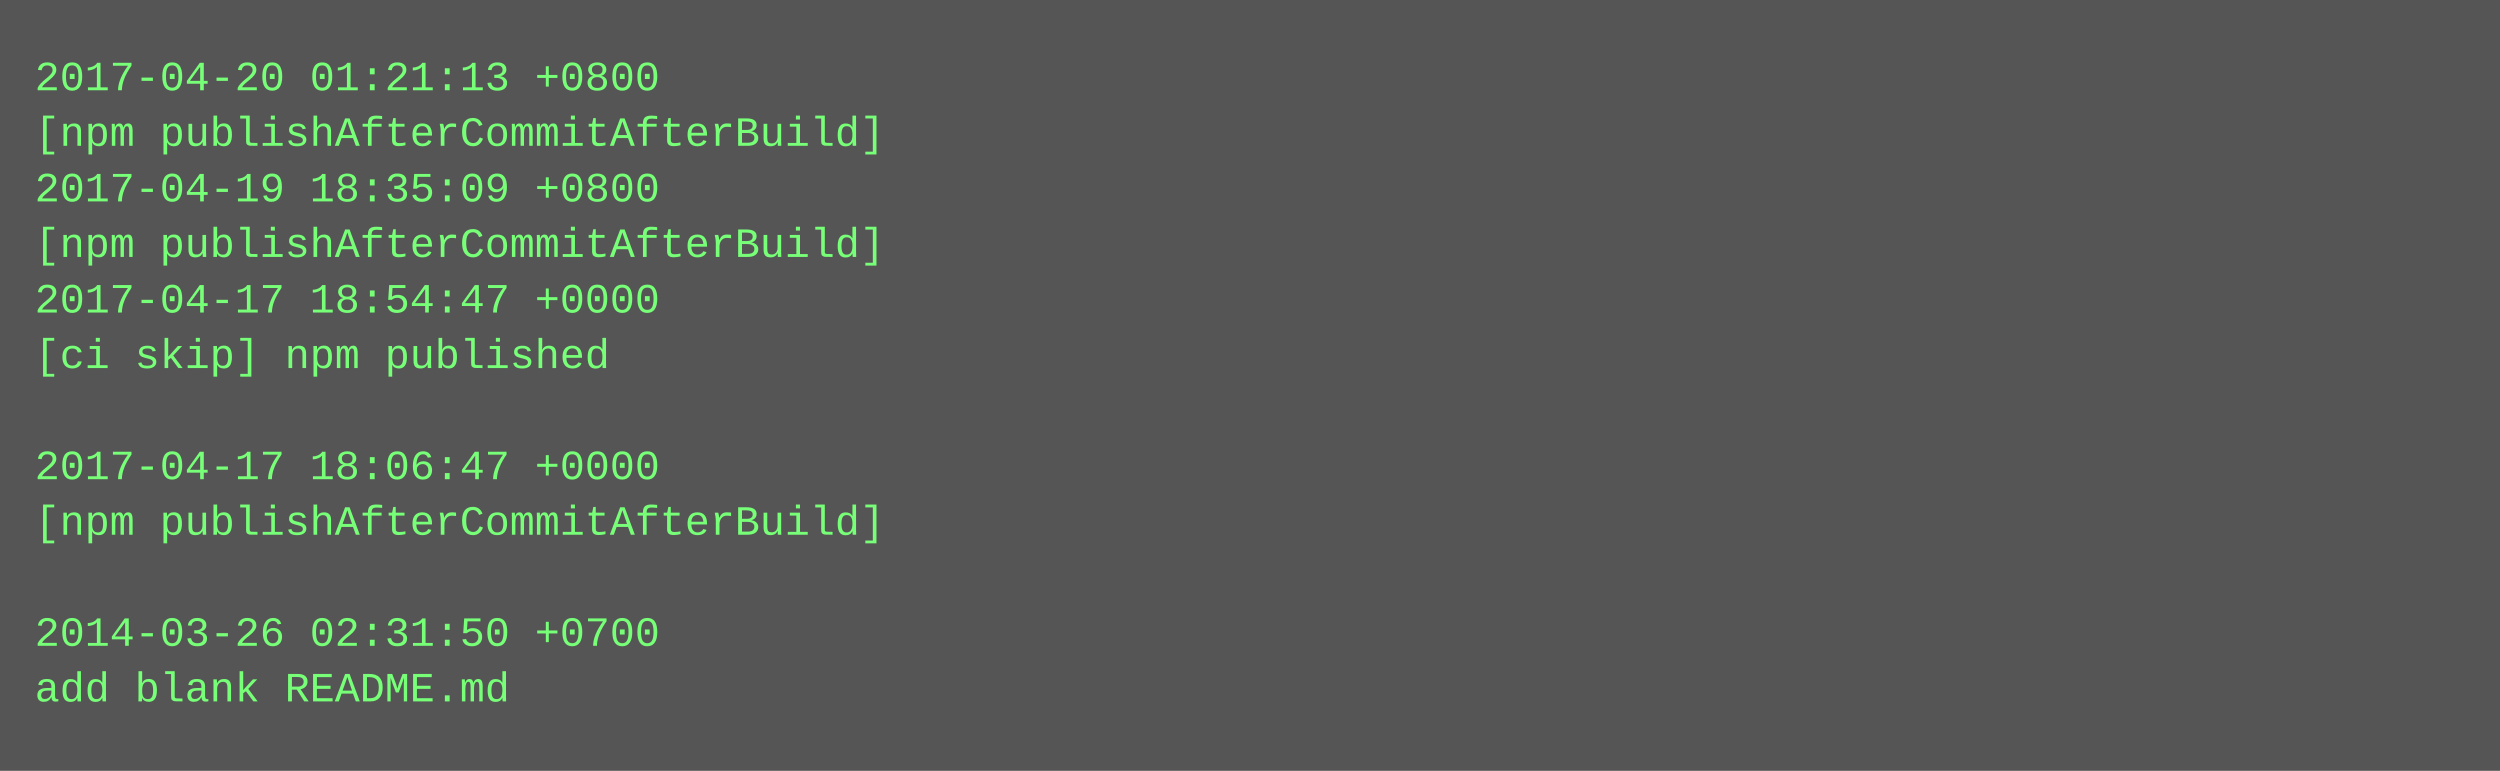
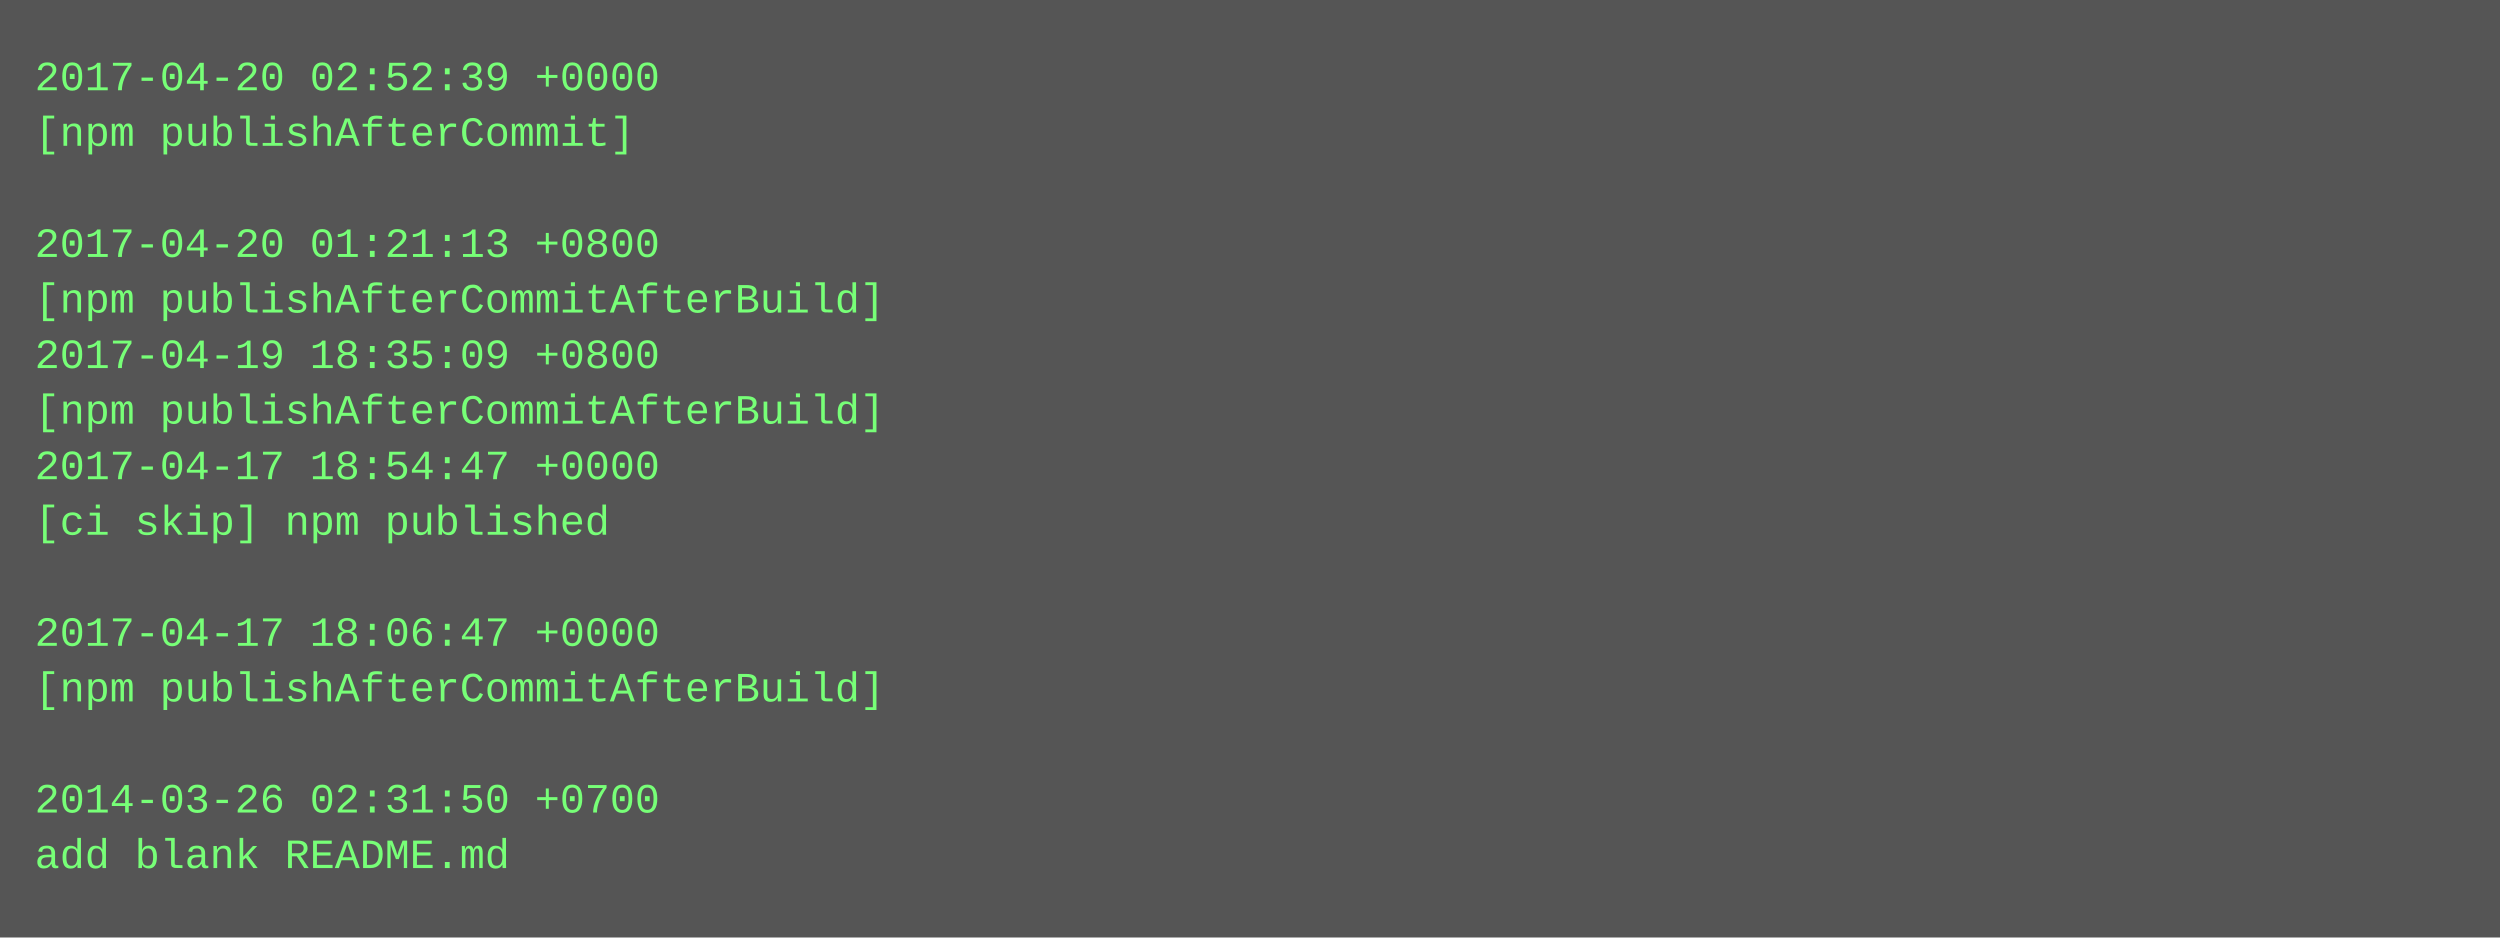
- <svg xmlns="http://www.w3.org/2000/svg" height="222" width="720">
-   <rect height="222" fill="#555" width="720" />
+ <svg xmlns="http://www.w3.org/2000/svg" height="270" width="720">
+   <rect height="270" fill="#555" width="720" />
  <text fill="#7f7" font-family="Courier New" font-size="12" xml:space="preserve">
-     <tspan x="10" y="26">2017-04-20 01:21:13 +0800</tspan>
-     <tspan x="10" y="42">[npm publishAfterCommitAfterBuild]</tspan>
-     <tspan x="10" y="58">2017-04-19 18:35:09 +0800</tspan>
-     <tspan x="10" y="74">[npm publishAfterCommitAfterBuild]</tspan>
-     <tspan x="10" y="90">2017-04-17 18:54:47 +0000</tspan>
-     <tspan x="10" y="106">[ci skip] npm published</tspan>
-     <tspan x="10" y="122" />
-     <tspan x="10" y="138">2017-04-17 18:06:47 +0000</tspan>
-     <tspan x="10" y="154">[npm publishAfterCommitAfterBuild]</tspan>
+     <tspan x="10" y="26">2017-04-20 02:52:39 +0000</tspan>
+     <tspan x="10" y="42">[npm publishAfterCommit]</tspan>
+     <tspan x="10" y="58" />
+     <tspan x="10" y="74">2017-04-20 01:21:13 +0800</tspan>
+     <tspan x="10" y="90">[npm publishAfterCommitAfterBuild]</tspan>
+     <tspan x="10" y="106">2017-04-19 18:35:09 +0800</tspan>
+     <tspan x="10" y="122">[npm publishAfterCommitAfterBuild]</tspan>
+     <tspan x="10" y="138">2017-04-17 18:54:47 +0000</tspan>
+     <tspan x="10" y="154">[ci skip] npm published</tspan>
    <tspan x="10" y="170" />
-     <tspan x="10" y="186">2014-03-26 02:31:50 +0700</tspan>
-     <tspan x="10" y="202">add blank README.md</tspan>
+     <tspan x="10" y="186">2017-04-17 18:06:47 +0000</tspan>
+     <tspan x="10" y="202">[npm publishAfterCommitAfterBuild]</tspan>
+     <tspan x="10" y="218" />
+     <tspan x="10" y="234">2014-03-26 02:31:50 +0700</tspan>
+     <tspan x="10" y="250">add blank README.md</tspan>
  </text>
</svg>
